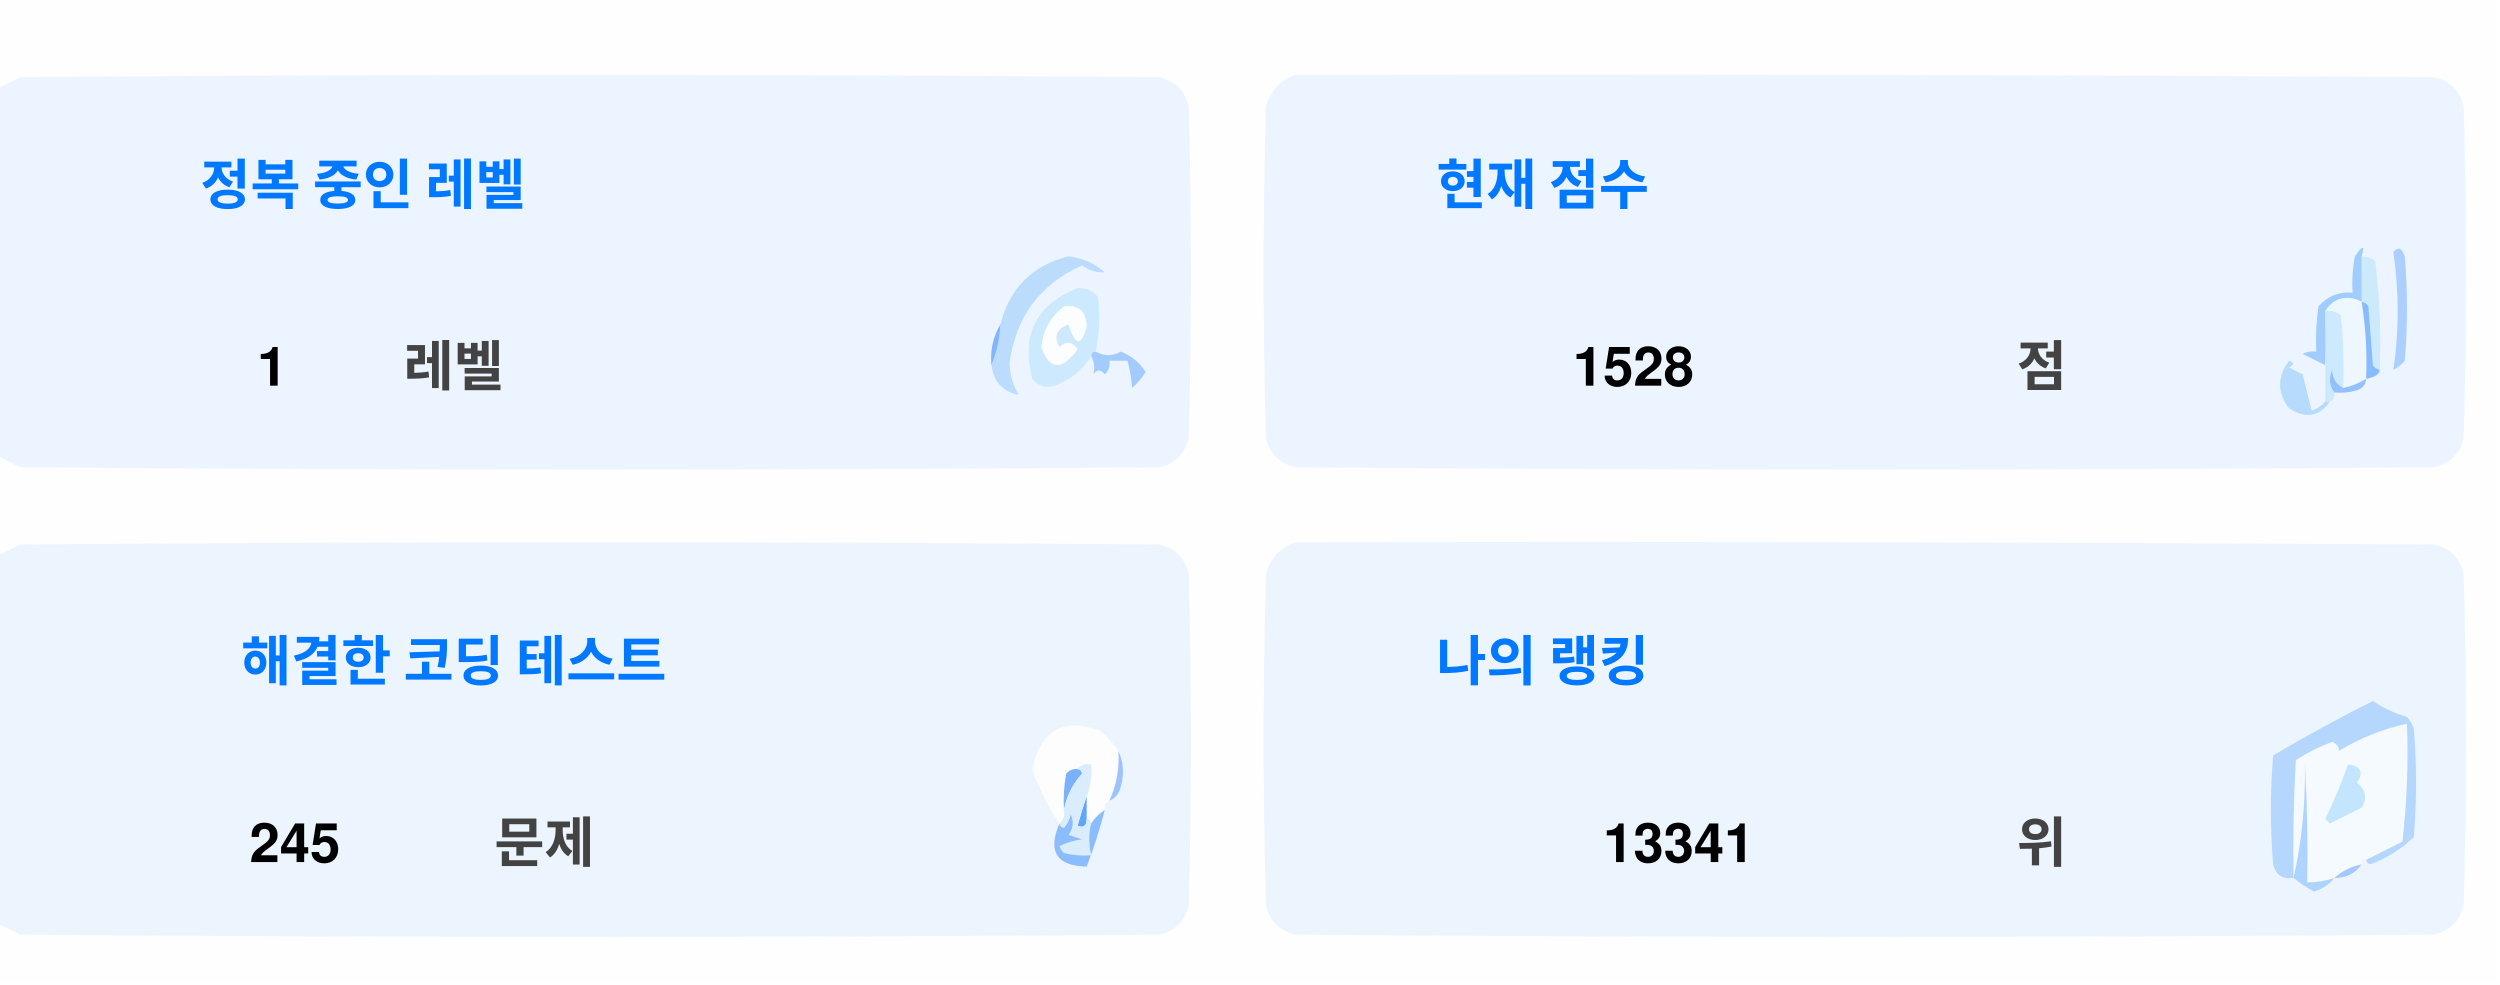
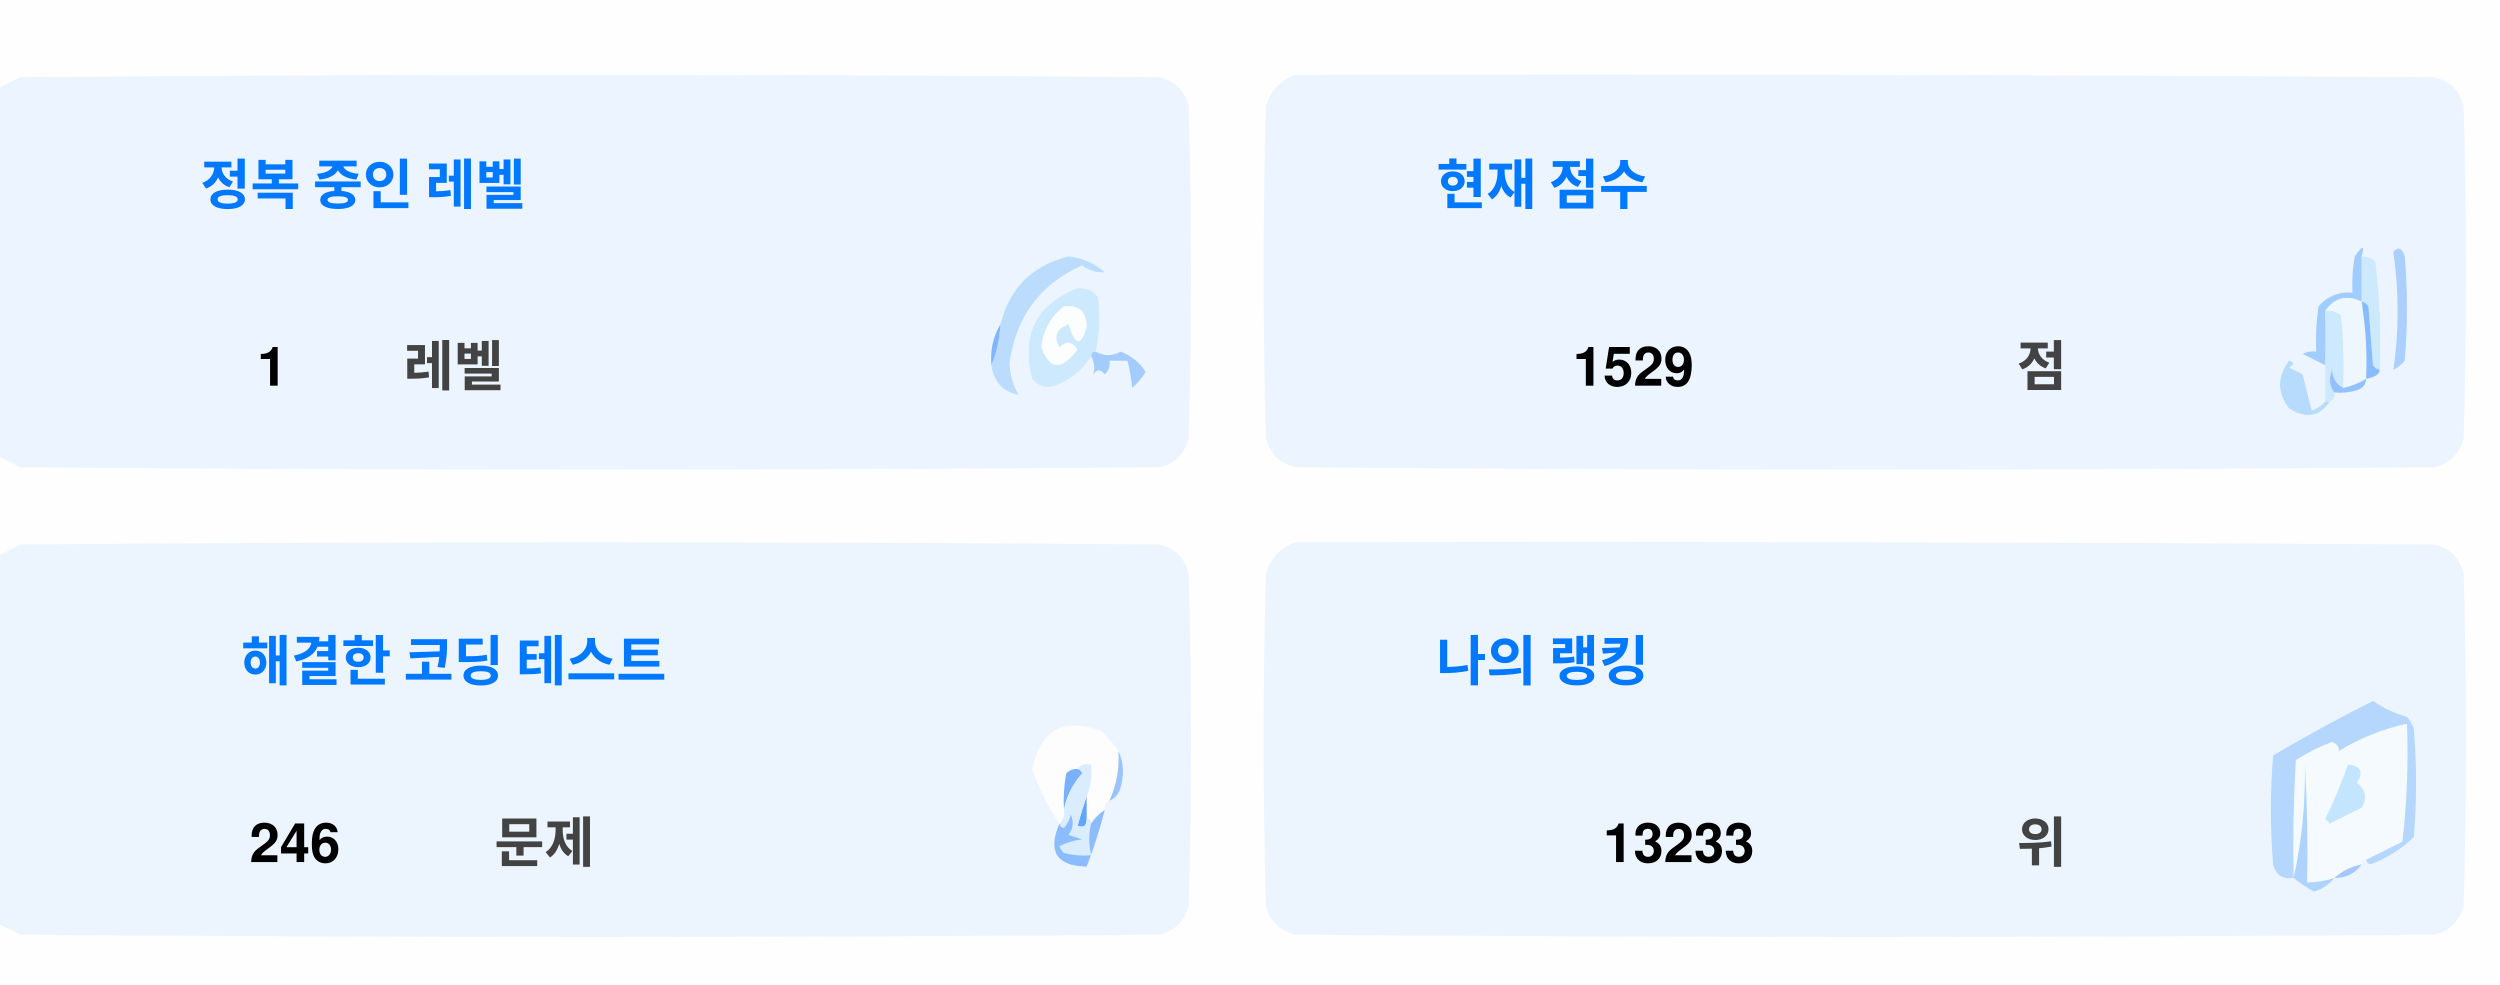
<svg xmlns="http://www.w3.org/2000/svg" version="1.1" width="551px" height="217px" style="shape-rendering:geometricPrecision; text-rendering:geometricPrecision; image-rendering:optimizeQuality; fill-rule:evenodd; clip-rule:evenodd">
  <style>.title {fill: #434343;font-size: 1rem;line-height: 1.5rem;font-weight: bold;font-family: -apple-system, BlinkMacSystemFont, Segoe UI, Helvetica, Arial, sans-serif, Apple Color Emoji, Segoe UI Emoji;}.desc {fill: #434343;font-size: 2.5rem;font-weight: bold;line-height: 1.5rem;font-family: -apple-system, BlinkMacSystemFont, Segoe UI, Helvetica, Arial, sans-serif, Apple Color Emoji, Segoe UI Emoji;}.desc-2 {fill: #434343;font-size: 1rem;font-weight: bold;line-height: 1.5rem;font-family: -apple-system, BlinkMacSystemFont, Segoe UI, Helvetica, Arial, sans-serif, Apple Color Emoji, Segoe UI Emoji;}.text, .desc {animation: twinkling 4s ease-in-out infinite;}@keyframes twinkling {40% { opacity: 1; }50% { opacity: 0.5; }60% { opacity: 1; }70% { opacity: 0.5; }80% { opacity: 1; }}</style>
  <g>
    <path style="opacity:1" fill="#fefefe" d="M -0.5,-0.5 C 183.167,-0.5 366.833,-0.5 550.5,-0.5C 550.5,71.833 550.5,144.167 550.5,216.5C 366.833,216.5 183.167,216.5 -0.5,216.5C -0.5,212.167 -0.5,207.833 -0.5,203.5C 1.14,204.32 2.807,205.153 4.5,206C 88.167,206.667 171.833,206.667 255.5,206C 259,205.167 261.167,203 262,199.5C 262.667,175.167 262.667,150.833 262,126.5C 261.167,123 259,120.833 255.5,120C 171.833,119.333 88.167,119.333 4.5,120C 2.807,120.847 1.14,121.68 -0.5,122.5C -0.5,115.167 -0.5,107.833 -0.5,100.5C 1.14,101.32 2.807,102.153 4.5,103C 88.167,103.667 171.833,103.667 255.5,103C 259,102.167 261.167,100 262,96.5C 262.667,72.167 262.667,47.833 262,23.5C 261.167,20 259,17.833 255.5,17C 171.833,16.333 88.167,16.333 4.5,17C 2.807,17.847 1.14,18.68 -0.5,19.5C -0.5,12.833 -0.5,6.167 -0.5,-0.5 Z" />
  </g>
  <g>
    <path style="opacity:1" fill="#ecf5ff" d="M -0.5,100.5 C -0.5,73.5 -0.5,46.5 -0.5,19.5C 1.14,18.68 2.807,17.847 4.5,17C 88.167,16.333 171.833,16.333 255.5,17C 259,17.833 261.167,20 262,23.5C 262.667,47.833 262.667,72.167 262,96.5C 261.167,100 259,102.167 255.5,103C 171.833,103.667 88.167,103.667 4.5,103C 2.807,102.153 1.14,101.32 -0.5,100.5 Z" />
  </g>
  <g>
    <path style="opacity:1" fill="#ecf5ff" d="M 285.5,16.5 C 369.167,16.333 452.834,16.5 536.5,17C 540,17.833 542.167,20 543,23.5C 543.667,47.833 543.667,72.167 543,96.5C 542.167,100 540,102.167 536.5,103C 452.833,103.667 369.167,103.667 285.5,103C 282,102.167 279.833,100 279,96.5C 278.333,72.167 278.333,47.833 279,23.5C 280.018,19.985 282.185,17.652 285.5,16.5 Z" />
  </g>
  <g>
    <path style="opacity:1" fill="#cdeafd" d="M 520.5,56.5 C 521.583,56.539 522.583,56.873 523.5,57.5C 524.498,65.472 524.831,73.472 524.5,81.5C 523.883,81.389 523.383,81.056 523,80.5C 522.667,76.167 522.333,71.833 522,67.5C 521.617,66.944 521.117,66.611 520.5,66.5C 520.5,63.167 520.5,59.833 520.5,56.5 Z" />
  </g>
  <g>
    <path style="opacity:1" fill="#abcfff" d="M 527.5,55.5 C 528.566,54.308 529.399,54.641 530,56.5C 530.667,64.167 530.667,71.833 530,79.5C 529.311,80.357 528.478,81.023 527.5,81.5C 528.758,73.08 528.758,64.414 527.5,55.5 Z" />
  </g>
  <g>
    <path style="opacity:1" fill="#bbdcfd" d="M 218.5,80.5 C 219.657,77.727 220.324,74.727 220.5,71.5C 222.49,63.51 227.49,58.51 235.5,56.5C 238.528,56.847 241.194,58.014 243.5,60C 241.744,60.141 240.078,59.641 238.5,58.5C 229.247,62.607 223.914,69.773 222.5,80C 222.565,82.526 223.232,84.859 224.5,87C 221.07,86.397 219.07,84.231 218.5,80.5 Z" />
  </g>
  <g>
    <path style="opacity:1" fill="#cde9fd" d="M 241.5,77.5 C 240.833,77.5 240.5,77.833 240.5,78.5C 238.628,81.529 235.961,83.695 232.5,85C 230.536,85.624 228.869,85.124 227.5,83.5C 225.021,73.791 228.354,67.124 237.5,63.5C 239.374,63.39 240.874,64.056 242,65.5C 242.497,69.524 242.331,73.524 241.5,77.5 Z" />
  </g>
  <g>
    <path style="opacity:1" fill="#fcfdfe" d="M 234.5,67.5 C 237.826,67.162 239.493,68.662 239.5,72C 238.334,76.434 237,76.267 235.5,71.5C 232.832,72.515 232.166,74.182 233.5,76.5C 235.017,75.089 236.351,75.256 237.5,77C 234.006,81.771 231.34,81.605 229.5,76.5C 229.904,72.771 231.571,69.771 234.5,67.5 Z" />
  </g>
  <g>
    <path style="opacity:1" fill="#a1ccfe" d="M 520.5,56.5 C 520.5,59.833 520.5,63.167 520.5,66.5C 517.238,64.922 514.572,65.589 512.5,68.5C 512.617,72.81 512.617,76.81 512.5,80.5C 510.86,79.68 509.193,78.847 507.5,78C 508.448,77.517 509.448,77.35 510.5,77.5C 510.335,74.15 510.502,70.817 511,67.5C 512.995,65.253 515.495,64.253 518.5,64.5C 518.336,61.813 518.503,59.146 519,56.5C 520.731,53.969 521.231,53.969 520.5,56.5 Z" />
  </g>
  <g>
    <path style="opacity:1" fill="#cde9fd" d="M 512.5,68.5 C 513.822,68.33 514.989,68.663 516,69.5C 516.499,74.823 516.666,80.156 516.5,85.5C 514.955,84.77 514.122,83.437 514,81.5C 513.22,83.387 513.387,85.054 514.5,86.5C 514.672,87.492 514.338,88.158 513.5,88.5C 513.167,88.5 512.833,88.5 512.5,88.5C 512.5,85.833 512.5,83.167 512.5,80.5C 512.617,76.81 512.617,72.81 512.5,68.5 Z" />
  </g>
  <g>
    <path style="opacity:1" fill="#eef6fe" d="M 520.5,66.5 C 521.407,72.106 521.74,77.773 521.5,83.5C 519.95,84.441 518.284,85.108 516.5,85.5C 516.666,80.156 516.499,74.823 516,69.5C 514.989,68.663 513.822,68.33 512.5,68.5C 514.572,65.589 517.238,64.922 520.5,66.5 Z" />
  </g>
  <g>
    <path style="opacity:1" fill="#88bcff" d="M 520.5,66.5 C 521.117,66.611 521.617,66.944 522,67.5C 522.333,71.833 522.667,76.167 523,80.5C 523.383,81.056 523.883,81.389 524.5,81.5C 524.445,82.469 523.445,83.136 521.5,83.5C 521.74,77.773 521.407,72.106 520.5,66.5 Z" />
  </g>
  <g>
    <path style="opacity:1" fill="#82b5fe" d="M 220.5,71.5 C 220.324,74.727 219.657,77.727 218.5,80.5C 218.215,77.171 218.882,74.171 220.5,71.5 Z" />
  </g>
  <g>
    <path style="opacity:1" fill="#a3cbfe" d="M 240.5,78.5 C 240.5,77.833 240.833,77.5 241.5,77.5C 243.391,78.536 245.224,78.536 247,77.5C 249.391,78.429 251.225,79.929 252.5,82C 251.681,83.319 250.681,84.486 249.5,85.5C 249.409,83.777 249.075,81.777 248.5,79.5C 247.167,79.5 245.833,79.5 244.5,79.5C 244.719,80.675 244.386,81.675 243.5,82.5C 242.575,81.359 241.741,81.359 241,82.5C 241.331,80.981 241.164,79.648 240.5,78.5 Z" />
  </g>
  <g>
    <path style="opacity:1" fill="#b7dbfd" d="M 512.5,88.5 C 512.833,88.5 513.167,88.5 513.5,88.5C 511.199,91.857 508.199,92.357 504.5,90C 501.872,86.535 501.872,83.035 504.5,79.5C 505.696,79.846 505.696,80.346 504.5,81C 505.5,81.5 506.5,82 507.5,82.5C 508.167,85.167 508.833,87.833 509.5,90.5C 510.739,90.058 511.739,89.391 512.5,88.5 Z" />
  </g>
  <g>
    <path style="opacity:1" fill="#92c1fe" d="M 516.5,85.5 C 518.284,85.108 519.95,84.441 521.5,83.5C 521.423,84.75 520.756,85.583 519.5,86C 517.866,86.493 516.199,86.66 514.5,86.5C 513.387,85.054 513.22,83.387 514,81.5C 514.122,83.437 514.955,84.77 516.5,85.5 Z" />
  </g>
  <g>
    <path style="opacity:1" fill="#ecf5fe" d="M -0.5,203.5 C -0.5,176.5 -0.5,149.5 -0.5,122.5C 1.14,121.68 2.807,120.847 4.5,120C 88.167,119.333 171.833,119.333 255.5,120C 259,120.833 261.167,123 262,126.5C 262.667,150.833 262.667,175.167 262,199.5C 261.167,203 259,205.167 255.5,206C 171.833,206.667 88.167,206.667 4.5,206C 2.807,205.153 1.14,204.32 -0.5,203.5 Z" />
  </g>
  <g>
    <path style="opacity:1" fill="#ecf5fe" d="M 285.5,119.5 C 369.167,119.333 452.834,119.5 536.5,120C 540,120.833 542.167,123 543,126.5C 543.667,150.833 543.667,175.167 543,199.5C 542.167,203 540,205.167 536.5,206C 452.833,206.667 369.167,206.667 285.5,206C 282,205.167 279.833,203 279,199.5C 278.333,175.167 278.333,150.833 279,126.5C 280.018,122.985 282.185,120.652 285.5,119.5 Z" />
  </g>
  <g>
    <path style="opacity:1" fill="#fdfdfe" d="M 246.5,165.5 C 246.758,169.367 246.092,173.034 244.5,176.5C 243.662,176.842 243.328,177.508 243.5,178.5C 242.272,179.306 241.272,180.306 240.5,181.5C 240.5,180.833 240.167,180.5 239.5,180.5C 239.5,178.833 239.5,177.167 239.5,175.5C 240.369,173.283 240.702,170.95 240.5,168.5C 239.209,168.263 238.209,168.596 237.5,169.5C 236.504,169.414 235.671,169.748 235,170.5C 234.503,173.146 234.336,175.813 234.5,178.5C 234.737,179.791 234.404,180.791 233.5,181.5C 230.986,177.806 228.986,173.806 227.5,169.5C 229.309,160.957 234.309,158.124 242.5,161C 244.07,162.397 245.404,163.897 246.5,165.5 Z" />
  </g>
  <g>
    <path style="opacity:1" fill="#f5faff" d="M 521.5,189.5 C 520.833,189.5 520.5,189.833 520.5,190.5C 518.181,190.992 516.181,191.992 514.5,193.5C 512.565,194.15 510.565,194.483 508.5,194.5C 508.666,185.827 508.5,177.16 508,168.5C 508.141,177.227 507.308,185.56 505.5,193.5C 505.334,184.827 505.5,176.16 506,167.5C 508.527,165.903 511.194,164.57 514,163.5C 515.011,163.892 515.511,164.559 515.5,165.5C 520.21,162.641 525.21,160.641 530.5,159.5C 530.831,168.192 530.498,176.859 529.5,185.5C 526.807,186.847 524.14,188.18 521.5,189.5 Z" />
  </g>
  <g>
    <path style="opacity:1" fill="#b6d7fd" d="M 521.5,189.5 C 524.14,188.18 526.807,186.847 529.5,185.5C 530.498,176.859 530.831,168.192 530.5,159.5C 525.21,160.641 520.21,162.641 515.5,165.5C 515.511,164.559 515.011,163.892 514,163.5C 511.194,164.57 508.527,165.903 506,167.5C 505.5,176.16 505.334,184.827 505.5,193.5C 503.089,193.863 501.589,192.863 501,190.5C 500.333,182.5 500.333,174.5 501,166.5C 508.173,162.246 515.507,158.246 523,154.5C 525.304,156.068 527.804,157.235 530.5,158C 531.126,158.75 531.626,159.584 532,160.5C 532.667,168.5 532.667,176.5 532,184.5C 529.292,187.111 526.125,189.111 522.5,190.5C 521.893,190.376 521.56,190.043 521.5,189.5 Z" />
  </g>
  <g>
    <path style="opacity:1" fill="#c3e5fe" d="M 517.5,168.5 C 520.317,168.801 520.984,170.134 519.5,172.5C 521.439,174.122 521.772,175.956 520.5,178C 518.167,179.167 515.833,180.333 513.5,181.5C 513.167,181.167 512.833,180.833 512.5,180.5C 514.414,176.515 516.081,172.515 517.5,168.5 Z" />
  </g>
  <g>
    <path style="opacity:1" fill="#7ab1fc" d="M 237.5,169.5 C 238.043,169.56 238.376,169.893 238.5,170.5C 236.395,172.836 235.062,175.503 234.5,178.5C 234.336,175.813 234.503,173.146 235,170.5C 235.671,169.748 236.504,169.414 237.5,169.5 Z" />
  </g>
  <g>
    <path style="opacity:1" fill="#afd3ff" d="M 514.5,193.5 C 513.378,194.947 511.878,195.947 510,196.5C 508.348,195.601 506.848,194.601 505.5,193.5C 507.308,185.56 508.141,177.227 508,168.5C 508.5,177.16 508.666,185.827 508.5,194.5C 510.565,194.483 512.565,194.15 514.5,193.5 Z" />
  </g>
  <g>
    <path style="opacity:1" fill="#9cc3fd" d="M 246.5,165.5 C 247.634,167.966 247.801,170.633 247,173.5C 246.623,174.942 245.79,175.942 244.5,176.5C 246.092,173.034 246.758,169.367 246.5,165.5 Z" />
  </g>
  <g>
    <path style="opacity:1" fill="#62a6fc" d="M 239.5,175.5 C 239.5,177.167 239.5,178.833 239.5,180.5C 239.483,182.028 238.816,182.528 237.5,182C 238.117,179.723 238.784,177.556 239.5,175.5 Z" />
  </g>
  <g>
    <path style="opacity:1" fill="#daedfe" d="M 237.5,169.5 C 238.209,168.596 239.209,168.263 240.5,168.5C 240.702,170.95 240.369,173.283 239.5,175.5C 238.784,177.556 238.117,179.723 237.5,182C 238.816,182.528 239.483,182.028 239.5,180.5C 240.167,180.5 240.5,180.833 240.5,181.5C 239.918,183.669 239.918,186.002 240.5,188.5C 238.473,188.662 236.473,188.495 234.5,188C 234.043,187.586 233.709,187.086 233.5,186.5C 235.078,185.702 236.744,185.202 238.5,185C 237.5,184.667 236.5,184.333 235.5,184C 236.554,182.612 236.72,181.112 236,179.5C 235.751,180.624 235.251,181.624 234.5,182.5C 233.893,182.376 233.56,182.043 233.5,181.5C 234.404,180.791 234.737,179.791 234.5,178.5C 235.062,175.503 236.395,172.836 238.5,170.5C 238.376,169.893 238.043,169.56 237.5,169.5 Z" />
  </g>
  <g>
    <path style="opacity:1" fill="#8bbcfd" d="M 243.5,178.5 C 242.395,182.803 241.062,186.969 239.5,191C 232.857,190.847 230.857,187.68 233.5,181.5C 233.56,182.043 233.893,182.376 234.5,182.5C 235.251,181.624 235.751,180.624 236,179.5C 236.72,181.112 236.554,182.612 235.5,184C 236.5,184.333 237.5,184.667 238.5,185C 236.744,185.202 235.078,185.702 233.5,186.5C 233.709,187.086 234.043,187.586 234.5,188C 236.473,188.495 238.473,188.662 240.5,188.5C 239.918,186.002 239.918,183.669 240.5,181.5C 241.272,180.306 242.272,179.306 243.5,178.5 Z" />
  </g>
  <g>
    <path style="opacity:1" fill="#a4c8ff" d="M 520.5,190.5 C 519.089,192.539 517.089,193.539 514.5,193.5C 516.181,191.992 518.181,190.992 520.5,190.5 Z" />
  </g>
  <text text-anchor="middle" x="80" y="45" class="title" style="fill:#0078ff;" stroke="#none" stroke-width="1">정복 중인 레벨</text>
  <text text-anchor="middle" x="60" y="85" class="desc" style="fill:#000000;" stroke="#none" stroke-width="1">1</text>
  <text text-anchor="middle" x="100" y="85" class="desc-2" style="fill:#434343;" stroke="#none" stroke-width="1">레벨</text>
  <text text-anchor="middle" x="340" y="45" class="title" style="fill:#0078ff;" stroke="#none" stroke-width="1">현재 점수</text>
-   <text text-anchor="middle" x="360" y="85" class="desc" style="fill:#000000;" stroke="#none" stroke-width="1">1528</text>
+   <text text-anchor="middle" x="360" y="85" class="desc" style="fill:#000000;" stroke="#none" stroke-width="1">1529</text>
  <text text-anchor="middle" x="450" y="85" class="desc-2" style="fill:#434343;" stroke="#none" stroke-width="1">점</text>
  <text text-anchor="middle" x="100" y="150" class="title" style="fill:#0078ff;" stroke="#none" stroke-width="1">해결한 코딩 테스트</text>
-   <text text-anchor="middle" x="65" y="190" class="desc" style="fill:#000000;" stroke="#none" stroke-width="1">245</text>
+   <text text-anchor="middle" x="65" y="190" class="desc" style="fill:#000000;" stroke="#none" stroke-width="1">246</text>
  <text text-anchor="middle" x="120" y="190" class="desc-2" style="fill:#434343;" stroke="#none" stroke-width="1">문제</text>
  <text text-anchor="middle" x="340" y="150" class="title" style="fill:#0078ff;" stroke="#none" stroke-width="1">나의 랭킹</text>
-   <text text-anchor="middle" x="370" y="190" class="desc" style="fill:#000000;" stroke="#none" stroke-width="1">13341</text>
+   <text text-anchor="middle" x="370" y="190" class="desc" style="fill:#000000;" stroke="#none" stroke-width="1">13233</text>
  <text text-anchor="middle" x="450" y="190" class="desc-2" style="fill:#434343;" stroke="#none" stroke-width="1">위</text>
</svg>
